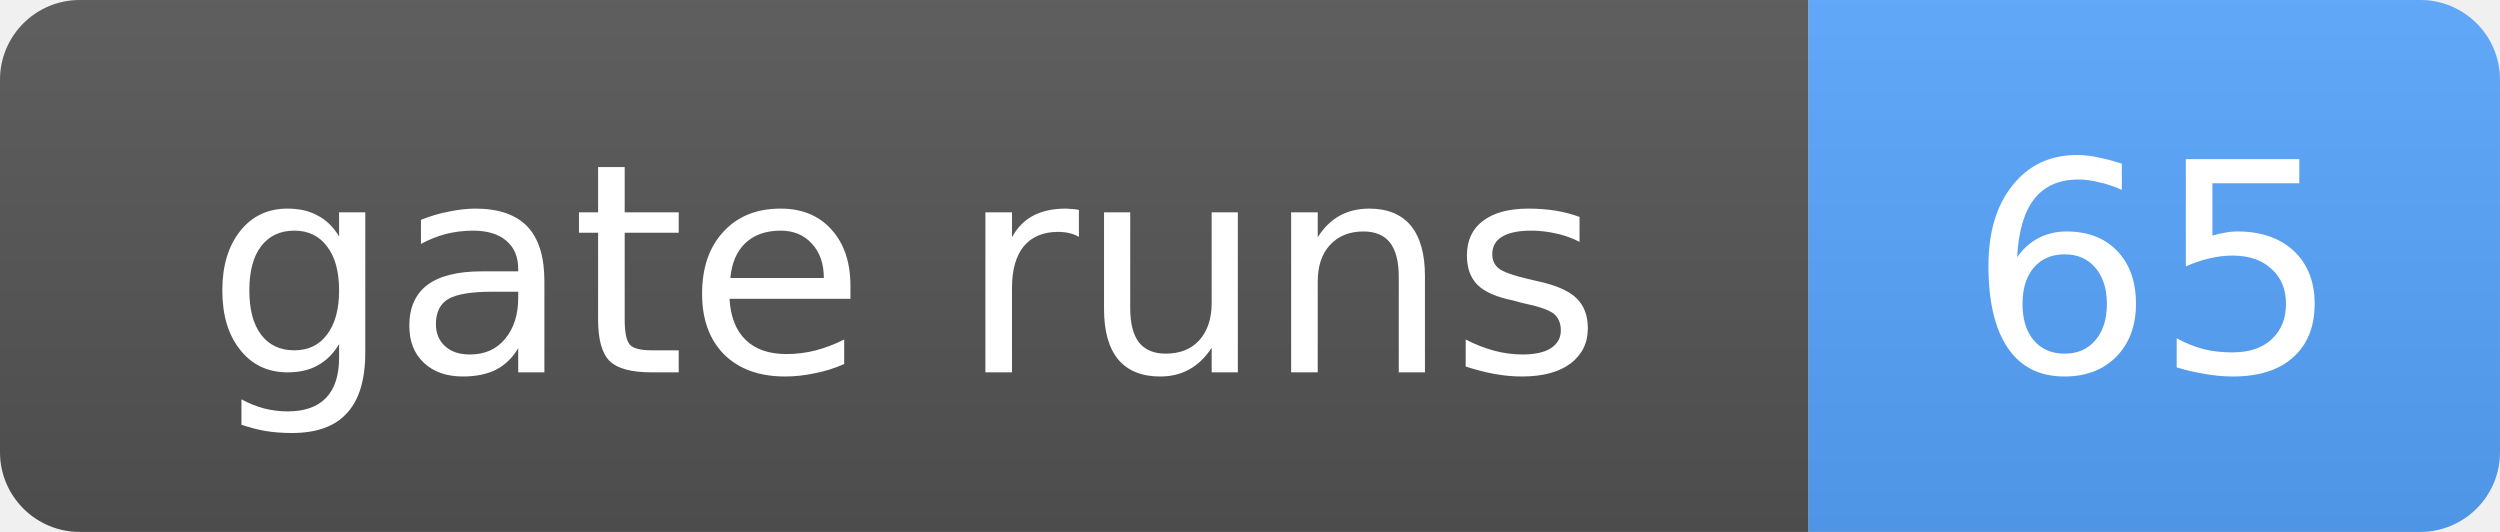
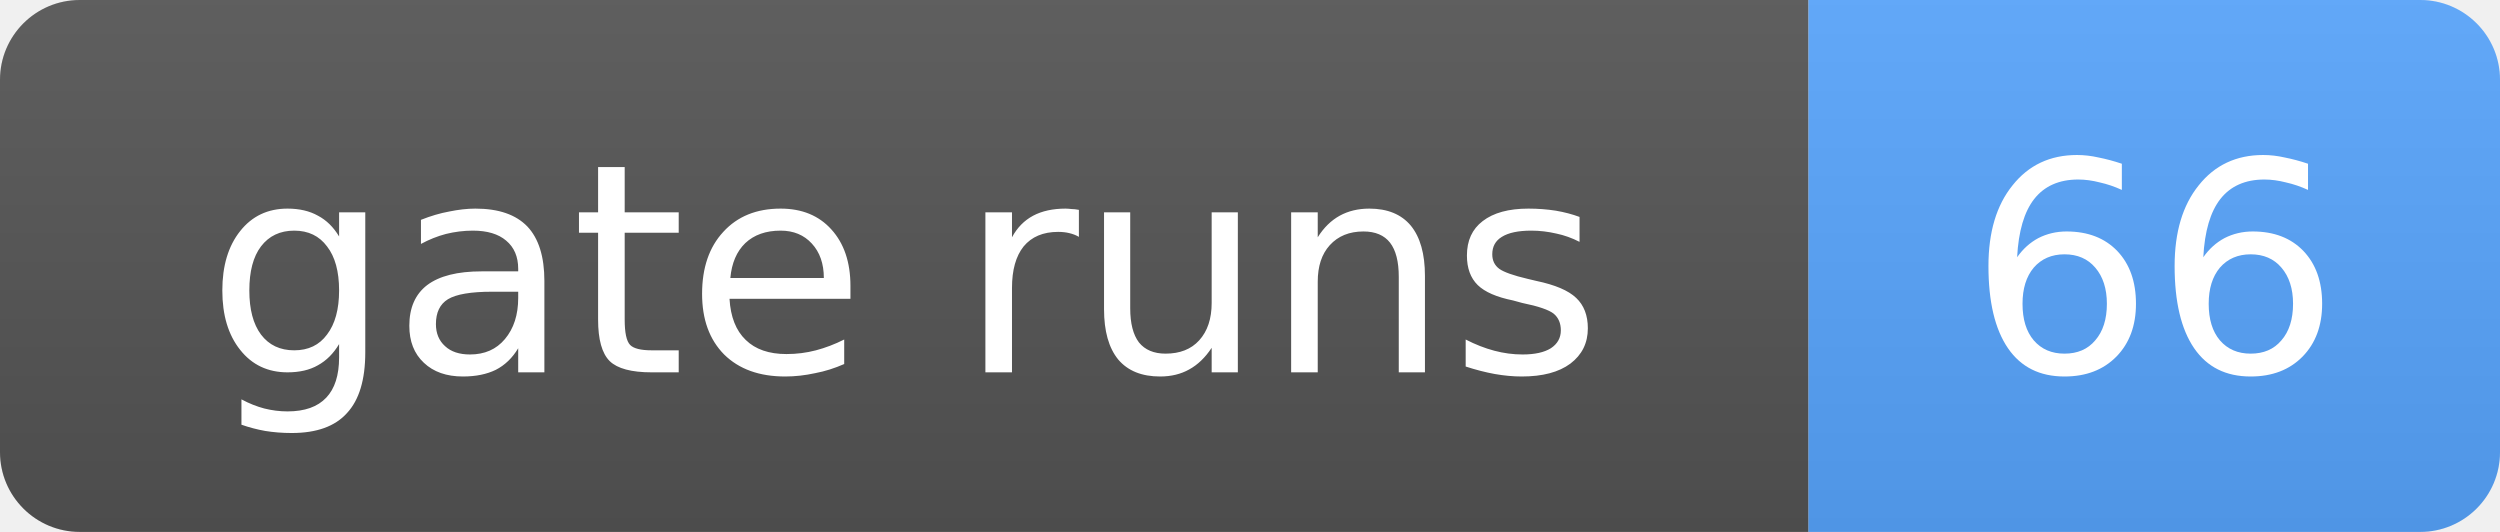
- <svg xmlns="http://www.w3.org/2000/svg" width="94" height="20" role="img" aria-label="gate runs: 65">
+ <svg xmlns="http://www.w3.org/2000/svg" width="94" height="20" role="img" aria-label="gate runs: 66">
  <linearGradient id="s" x2="0" y2="100%">
    <stop offset="0" stop-color="#bbb" stop-opacity=".1" />
    <stop offset="1" stop-opacity=".1" />
  </linearGradient>
  <clipPath id="r">
    <rect width="94" height="20" rx="3" fill="#fff" />
  </clipPath>
  <g clip-path="url(#r)">
    <rect width="68" height="20" fill="#555" />
    <rect x="68" width="26" height="20" fill="#58a6ff" />
    <rect width="94" height="20" fill="url(#s)" />
  </g>
  <g fill="#fff" text-anchor="middle" font-family="Verdana,Geneva,DejaVu Sans,sans-serif" font-size="11">
    <text x="34.0" y="14">gate runs</text>
-     <text x="81.0" y="14">65</text>
+     <text x="81.0" y="14">66</text>
  </g>
</svg>
